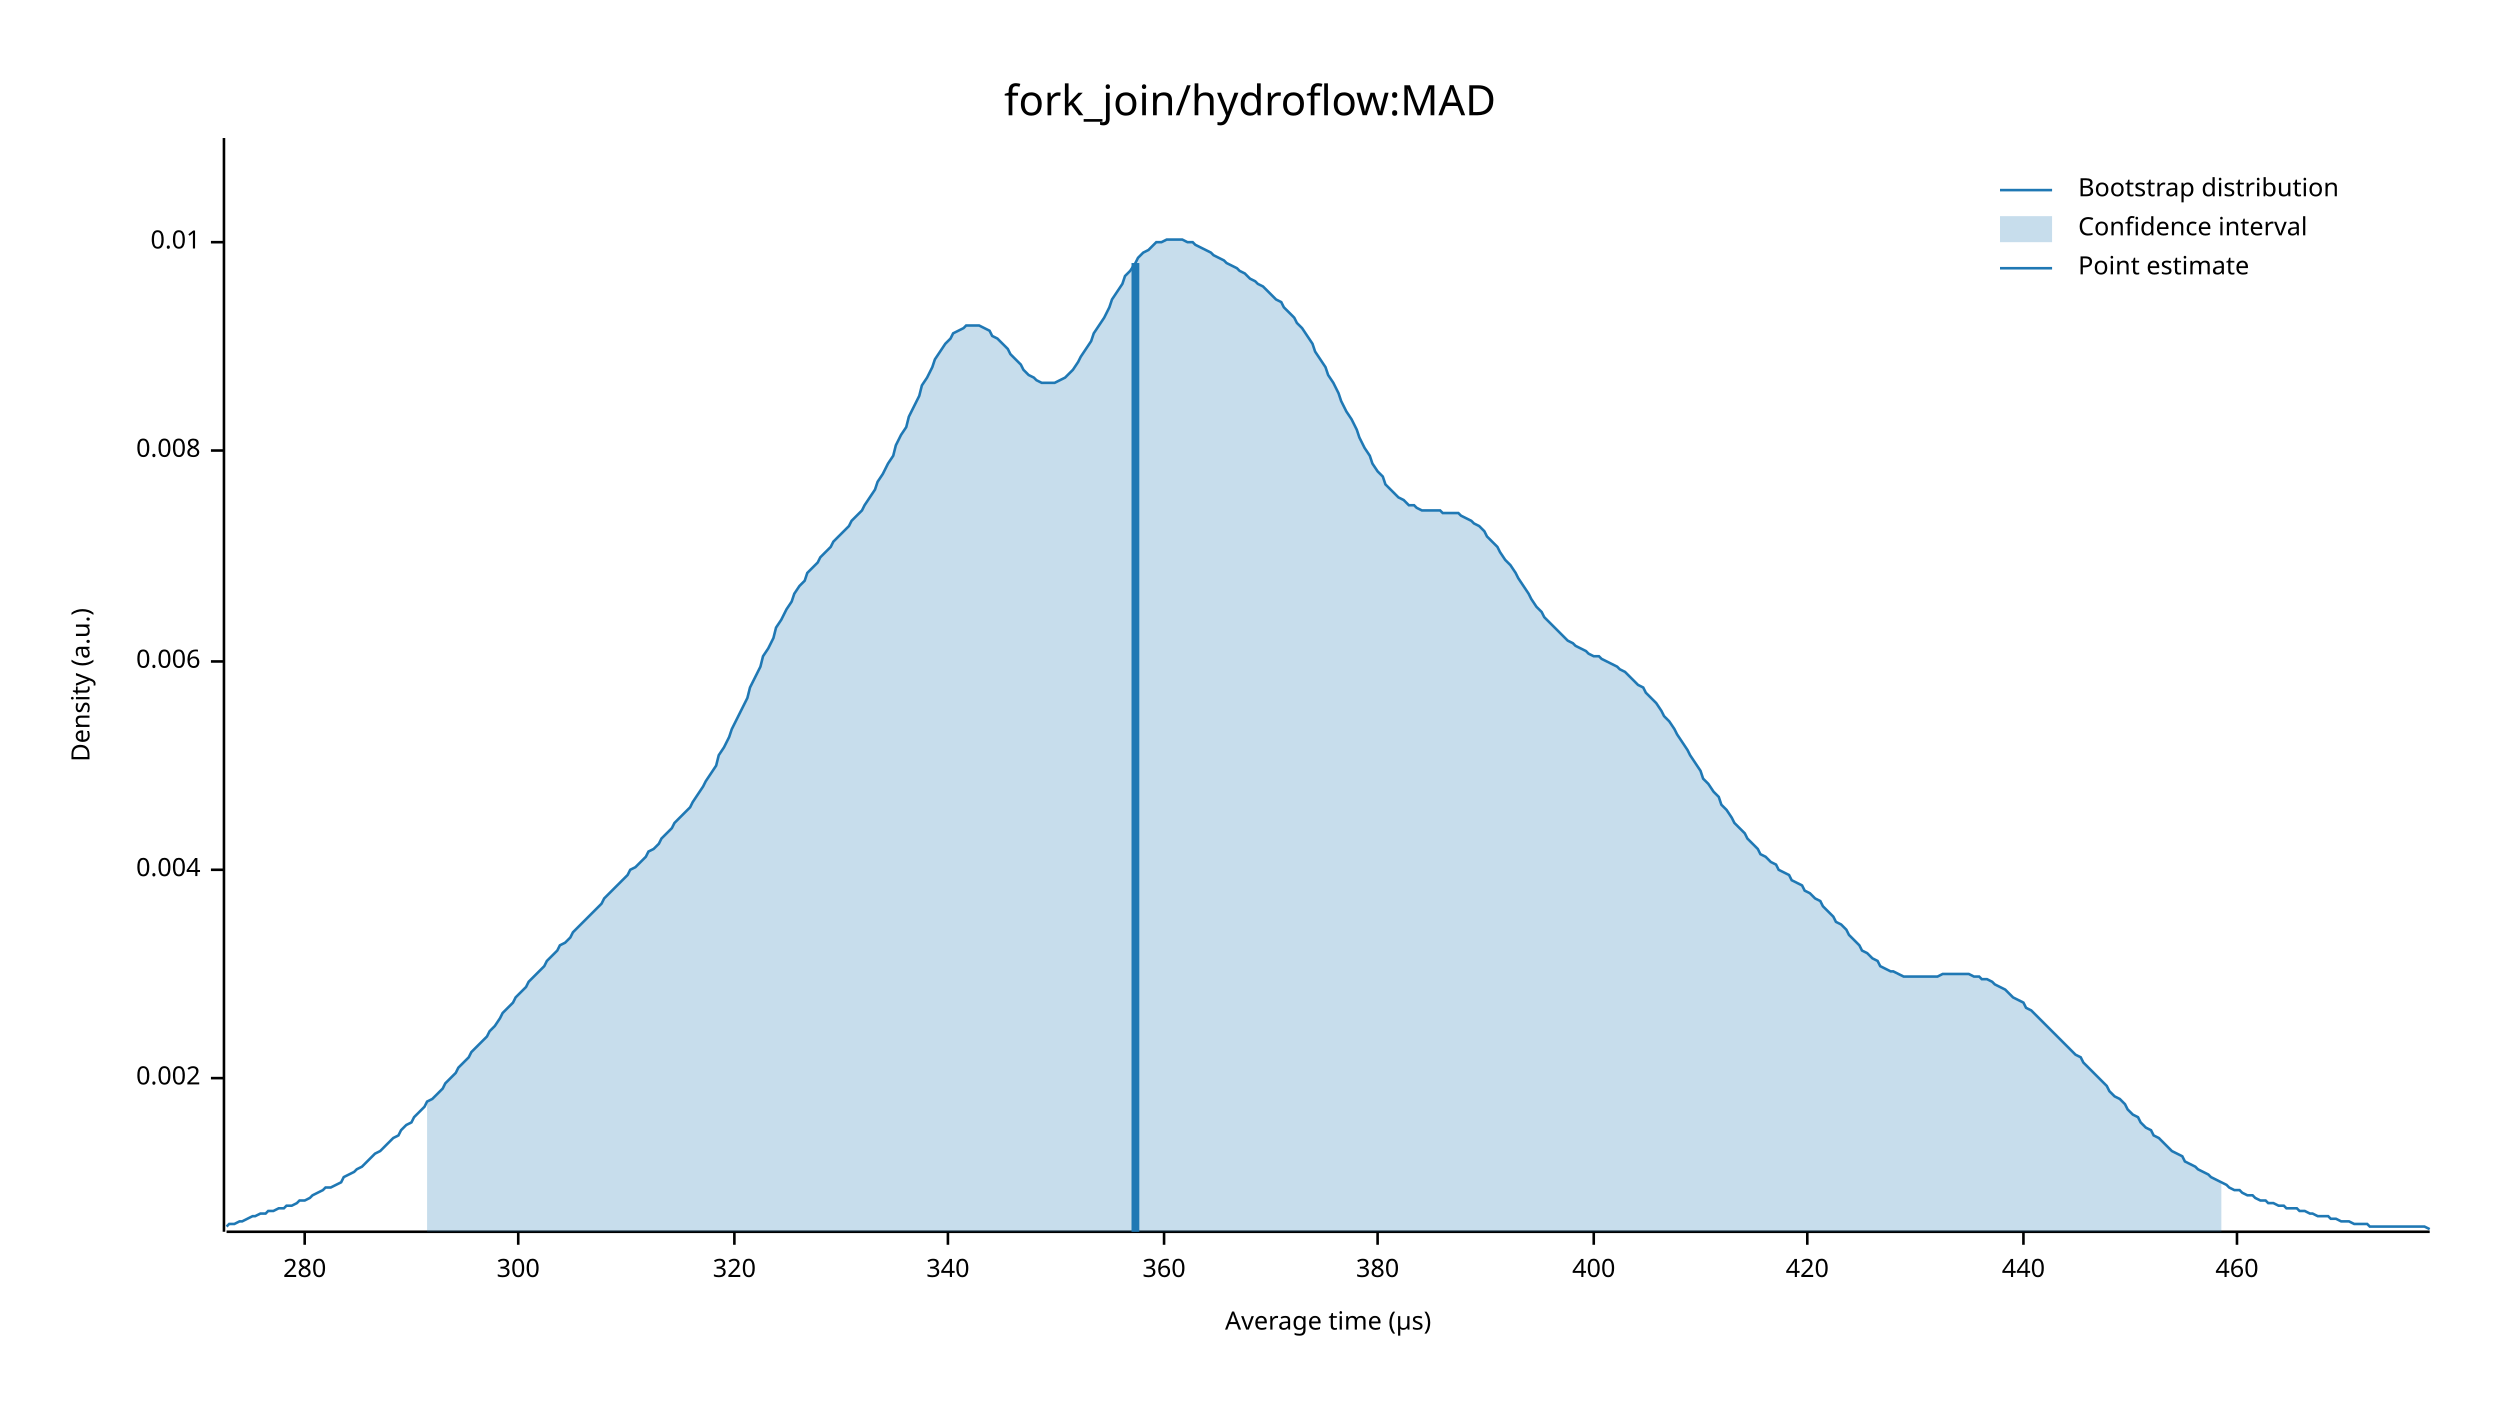
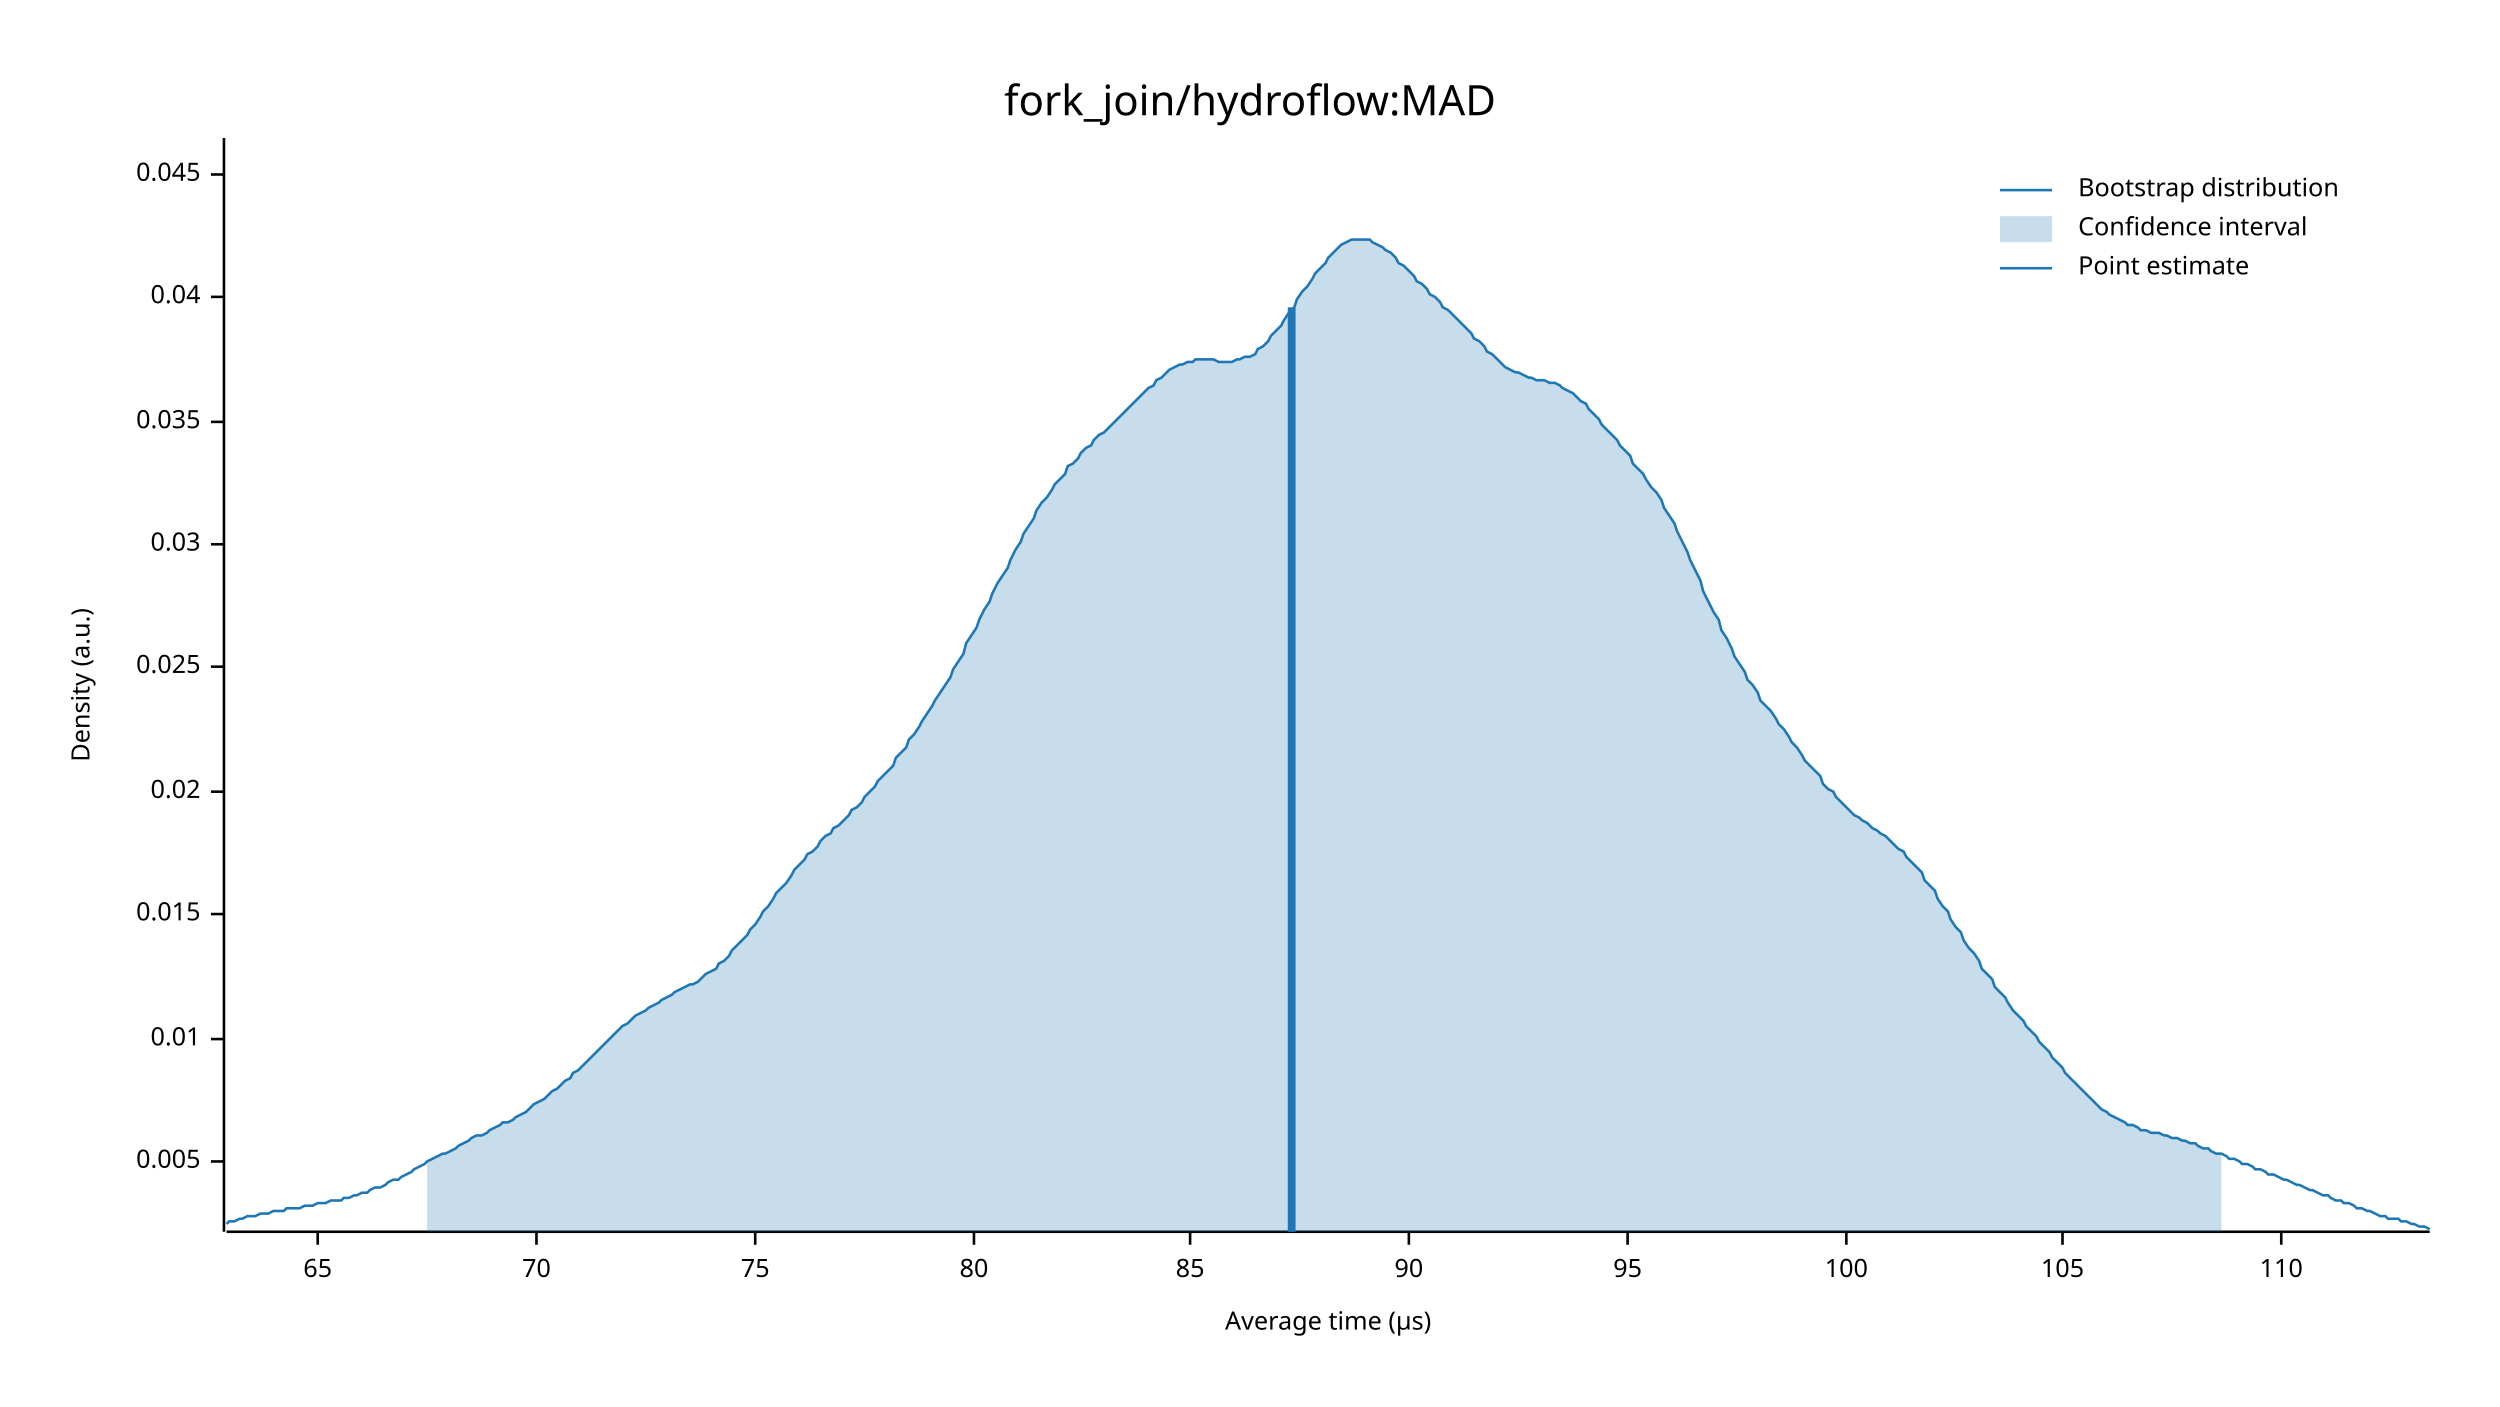
<svg xmlns="http://www.w3.org/2000/svg" width="960" height="540" viewBox="0 0 960 540">
  <text x="480" y="32" dy="0.76em" text-anchor="middle" font-family="sans-serif" font-size="16.129" opacity="1" fill="#000000">
fork_join/hydroflow:MAD
</text>
  <text x="27" y="263" dy="0.76em" text-anchor="middle" font-family="sans-serif" font-size="9.677" opacity="1" fill="#000000" transform="rotate(270, 27, 263)">
Density (a.u.)
</text>
  <text x="510" y="513" dy="-0.5ex" text-anchor="middle" font-family="sans-serif" font-size="9.677" opacity="1" fill="#000000">
Average time (µs)
</text>
  <polyline fill="none" opacity="1" stroke="#000000" stroke-width="1" points="86,53 86,473 " />
-   <text x="77" y="414" dy="0.5ex" text-anchor="end" font-family="sans-serif" font-size="9.677" opacity="1" fill="#000000">
- 0.002
+   <text x="77" y="446" dy="0.5ex" text-anchor="end" font-family="sans-serif" font-size="9.677" opacity="1" fill="#000000">
+ 0.005
</text>
-   <polyline fill="none" opacity="1" stroke="#000000" stroke-width="1" points="81,414 86,414 " />
-   <text x="77" y="334" dy="0.5ex" text-anchor="end" font-family="sans-serif" font-size="9.677" opacity="1" fill="#000000">
- 0.004
- </text>
-   <polyline fill="none" opacity="1" stroke="#000000" stroke-width="1" points="81,334 86,334 " />
-   <text x="77" y="254" dy="0.5ex" text-anchor="end" font-family="sans-serif" font-size="9.677" opacity="1" fill="#000000">
- 0.006
- </text>
-   <polyline fill="none" opacity="1" stroke="#000000" stroke-width="1" points="81,254 86,254 " />
-   <text x="77" y="173" dy="0.5ex" text-anchor="end" font-family="sans-serif" font-size="9.677" opacity="1" fill="#000000">
- 0.008
- </text>
-   <polyline fill="none" opacity="1" stroke="#000000" stroke-width="1" points="81,173 86,173 " />
-   <text x="77" y="93" dy="0.5ex" text-anchor="end" font-family="sans-serif" font-size="9.677" opacity="1" fill="#000000">
+   <polyline fill="none" opacity="1" stroke="#000000" stroke-width="1" points="81,446 86,446 " />
+   <text x="77" y="399" dy="0.5ex" text-anchor="end" font-family="sans-serif" font-size="9.677" opacity="1" fill="#000000">
0.01
</text>
-   <polyline fill="none" opacity="1" stroke="#000000" stroke-width="1" points="81,93 86,93 " />
+   <polyline fill="none" opacity="1" stroke="#000000" stroke-width="1" points="81,399 86,399 " />
+   <text x="77" y="351" dy="0.5ex" text-anchor="end" font-family="sans-serif" font-size="9.677" opacity="1" fill="#000000">
+ 0.015
+ </text>
+   <polyline fill="none" opacity="1" stroke="#000000" stroke-width="1" points="81,351 86,351 " />
+   <text x="77" y="304" dy="0.5ex" text-anchor="end" font-family="sans-serif" font-size="9.677" opacity="1" fill="#000000">
+ 0.02
+ </text>
+   <polyline fill="none" opacity="1" stroke="#000000" stroke-width="1" points="81,304 86,304 " />
+   <text x="77" y="256" dy="0.5ex" text-anchor="end" font-family="sans-serif" font-size="9.677" opacity="1" fill="#000000">
+ 0.025
+ </text>
+   <polyline fill="none" opacity="1" stroke="#000000" stroke-width="1" points="81,256 86,256 " />
+   <text x="77" y="209" dy="0.5ex" text-anchor="end" font-family="sans-serif" font-size="9.677" opacity="1" fill="#000000">
+ 0.03
+ </text>
+   <polyline fill="none" opacity="1" stroke="#000000" stroke-width="1" points="81,209 86,209 " />
+   <text x="77" y="162" dy="0.5ex" text-anchor="end" font-family="sans-serif" font-size="9.677" opacity="1" fill="#000000">
+ 0.035
+ </text>
+   <polyline fill="none" opacity="1" stroke="#000000" stroke-width="1" points="81,162 86,162 " />
+   <text x="77" y="114" dy="0.5ex" text-anchor="end" font-family="sans-serif" font-size="9.677" opacity="1" fill="#000000">
+ 0.04
+ </text>
+   <polyline fill="none" opacity="1" stroke="#000000" stroke-width="1" points="81,114 86,114 " />
+   <text x="77" y="67" dy="0.5ex" text-anchor="end" font-family="sans-serif" font-size="9.677" opacity="1" fill="#000000">
+ 0.045
+ </text>
+   <polyline fill="none" opacity="1" stroke="#000000" stroke-width="1" points="81,67 86,67 " />
  <polyline fill="none" opacity="1" stroke="#000000" stroke-width="1" points="87,473 933,473 " />
-   <text x="117" y="483" dy="0.76em" text-anchor="middle" font-family="sans-serif" font-size="9.677" opacity="1" fill="#000000">
- 280
+   <text x="122" y="483" dy="0.76em" text-anchor="middle" font-family="sans-serif" font-size="9.677" opacity="1" fill="#000000">
+ 65
</text>
-   <polyline fill="none" opacity="1" stroke="#000000" stroke-width="1" points="117,473 117,478 " />
-   <text x="199" y="483" dy="0.76em" text-anchor="middle" font-family="sans-serif" font-size="9.677" opacity="1" fill="#000000">
- 300
+   <polyline fill="none" opacity="1" stroke="#000000" stroke-width="1" points="122,473 122,478 " />
+   <text x="206" y="483" dy="0.76em" text-anchor="middle" font-family="sans-serif" font-size="9.677" opacity="1" fill="#000000">
+ 70
</text>
-   <polyline fill="none" opacity="1" stroke="#000000" stroke-width="1" points="199,473 199,478 " />
-   <text x="282" y="483" dy="0.76em" text-anchor="middle" font-family="sans-serif" font-size="9.677" opacity="1" fill="#000000">
- 320
+   <polyline fill="none" opacity="1" stroke="#000000" stroke-width="1" points="206,473 206,478 " />
+   <text x="290" y="483" dy="0.76em" text-anchor="middle" font-family="sans-serif" font-size="9.677" opacity="1" fill="#000000">
+ 75
</text>
-   <polyline fill="none" opacity="1" stroke="#000000" stroke-width="1" points="282,473 282,478 " />
-   <text x="364" y="483" dy="0.76em" text-anchor="middle" font-family="sans-serif" font-size="9.677" opacity="1" fill="#000000">
- 340
+   <polyline fill="none" opacity="1" stroke="#000000" stroke-width="1" points="290,473 290,478 " />
+   <text x="374" y="483" dy="0.76em" text-anchor="middle" font-family="sans-serif" font-size="9.677" opacity="1" fill="#000000">
+ 80
</text>
-   <polyline fill="none" opacity="1" stroke="#000000" stroke-width="1" points="364,473 364,478 " />
-   <text x="447" y="483" dy="0.76em" text-anchor="middle" font-family="sans-serif" font-size="9.677" opacity="1" fill="#000000">
- 360
+   <polyline fill="none" opacity="1" stroke="#000000" stroke-width="1" points="374,473 374,478 " />
+   <text x="457" y="483" dy="0.76em" text-anchor="middle" font-family="sans-serif" font-size="9.677" opacity="1" fill="#000000">
+ 85
</text>
-   <polyline fill="none" opacity="1" stroke="#000000" stroke-width="1" points="447,473 447,478 " />
-   <text x="529" y="483" dy="0.76em" text-anchor="middle" font-family="sans-serif" font-size="9.677" opacity="1" fill="#000000">
- 380
+   <polyline fill="none" opacity="1" stroke="#000000" stroke-width="1" points="457,473 457,478 " />
+   <text x="541" y="483" dy="0.76em" text-anchor="middle" font-family="sans-serif" font-size="9.677" opacity="1" fill="#000000">
+ 90
</text>
-   <polyline fill="none" opacity="1" stroke="#000000" stroke-width="1" points="529,473 529,478 " />
-   <text x="612" y="483" dy="0.76em" text-anchor="middle" font-family="sans-serif" font-size="9.677" opacity="1" fill="#000000">
- 400
+   <polyline fill="none" opacity="1" stroke="#000000" stroke-width="1" points="541,473 541,478 " />
+   <text x="625" y="483" dy="0.76em" text-anchor="middle" font-family="sans-serif" font-size="9.677" opacity="1" fill="#000000">
+ 95
</text>
-   <polyline fill="none" opacity="1" stroke="#000000" stroke-width="1" points="612,473 612,478 " />
-   <text x="694" y="483" dy="0.76em" text-anchor="middle" font-family="sans-serif" font-size="9.677" opacity="1" fill="#000000">
- 420
+   <polyline fill="none" opacity="1" stroke="#000000" stroke-width="1" points="625,473 625,478 " />
+   <text x="709" y="483" dy="0.76em" text-anchor="middle" font-family="sans-serif" font-size="9.677" opacity="1" fill="#000000">
+ 100
</text>
-   <polyline fill="none" opacity="1" stroke="#000000" stroke-width="1" points="694,473 694,478 " />
-   <text x="777" y="483" dy="0.76em" text-anchor="middle" font-family="sans-serif" font-size="9.677" opacity="1" fill="#000000">
- 440
+   <polyline fill="none" opacity="1" stroke="#000000" stroke-width="1" points="709,473 709,478 " />
+   <text x="792" y="483" dy="0.76em" text-anchor="middle" font-family="sans-serif" font-size="9.677" opacity="1" fill="#000000">
+ 105
</text>
-   <polyline fill="none" opacity="1" stroke="#000000" stroke-width="1" points="777,473 777,478 " />
-   <text x="859" y="483" dy="0.76em" text-anchor="middle" font-family="sans-serif" font-size="9.677" opacity="1" fill="#000000">
- 460
+   <polyline fill="none" opacity="1" stroke="#000000" stroke-width="1" points="792,473 792,478 " />
+   <text x="876" y="483" dy="0.76em" text-anchor="middle" font-family="sans-serif" font-size="9.677" opacity="1" fill="#000000">
+ 110
</text>
-   <polyline fill="none" opacity="1" stroke="#000000" stroke-width="1" points="859,473 859,478 " />
-   <polyline fill="none" opacity="1" stroke="#1F78B4" stroke-width="1" points="87,471 88,470 90,470 92,469 93,469 95,468 97,467 98,467 100,466 102,466 103,465 105,465 107,464 109,464 110,463 112,463 114,462 115,461 117,461 119,460 120,459 122,458 124,457 125,456 127,456 129,455 131,454 132,452 134,451 136,450 137,449 139,448 141,446 142,445 144,443 146,442 148,440 149,439 151,437 153,436 154,434 156,432 158,431 159,429 161,427 163,425 164,423 166,422 168,420 170,418 171,416 173,414 175,412 176,410 178,408 180,406 181,404 183,402 185,400 187,398 188,396 190,394 192,391 193,389 195,387 197,385 198,383 200,381 202,379 203,377 205,375 207,373 209,371 210,369 212,367 214,365 215,363 217,362 219,360 220,358 222,356 224,354 226,352 227,351 229,349 231,347 232,345 234,343 236,341 237,340 239,338 241,336 242,334 244,333 246,331 248,329 249,327 251,326 253,324 254,322 256,320 258,318 259,316 261,314 263,312 265,310 266,308 268,305 270,302 271,300 273,297 275,294 276,290 278,287 280,283 281,280 283,276 285,272 287,268 288,264 290,260 292,256 293,252 295,249 297,245 298,241 300,238 302,234 304,231 305,228 307,225 309,223 310,220 312,218 314,216 315,214 317,212 319,210 320,208 322,206 324,204 326,202 327,200 329,198 331,196 332,194 334,191 336,188 337,185 339,182 341,178 343,175 344,171 346,167 348,164 349,160 351,156 353,152 354,148 356,145 358,141 359,138 361,135 363,132 365,130 366,128 368,127 370,126 371,125 373,125 375,125 376,125 378,126 380,127 381,129 383,130 385,132 387,134 388,136 390,138 392,140 393,142 395,144 397,145 398,146 400,147 402,147 404,147 405,147 407,146 409,145 410,144 412,142 414,139 415,137 417,134 419,131 420,128 422,125 424,122 426,118 427,115 429,112 431,109 432,106 434,104 436,101 437,99 439,97 441,96 443,94 444,93 446,93 448,92 449,92 451,92 453,92 454,92 456,93 458,93 459,94 461,95 463,96 465,97 466,98 468,99 470,100 471,101 473,102 475,103 476,104 478,105 480,107 482,108 483,109 485,110 487,112 488,113 490,115 492,116 493,118 495,120 497,122 498,124 500,126 502,129 504,132 505,135 507,138 509,141 510,144 512,147 514,151 515,154 517,158 519,161 521,165 522,168 524,172 526,175 527,178 529,181 531,183 532,186 534,188 536,190 537,191 539,192 541,194 543,194 544,195 546,196 548,196 549,196 551,196 553,196 554,197 556,197 558,197 560,197 561,198 563,199 565,200 566,201 568,202 570,204 571,206 573,208 575,210 576,212 578,215 580,217 582,220 583,222 585,225 587,228 588,230 590,233 592,235 593,237 595,239 597,241 599,243 600,244 602,246 604,247 605,248 607,249 609,250 610,251 612,252 614,252 615,253 617,254 619,255 621,256 622,257 624,258 626,260 627,261 629,263 631,264 632,266 634,268 636,270 638,273 639,275 641,277 643,280 644,282 646,285 648,288 649,290 651,293 653,296 654,299 656,301 658,304 660,306 661,309 663,311 665,314 666,316 668,318 670,320 671,322 673,324 675,326 676,328 678,329 680,331 682,332 683,334 685,335 687,336 688,338 690,339 692,340 693,342 695,343 697,345 699,346 700,348 702,350 704,352 705,354 707,355 709,357 710,359 712,361 714,363 715,365 717,366 719,368 721,369 722,371 724,372 726,373 727,373 729,374 731,375 732,375 734,375 736,375 738,375 739,375 741,375 743,375 744,375 746,374 748,374 749,374 751,374 753,374 754,374 756,374 758,375 760,375 761,376 763,376 765,377 766,378 768,379 770,380 771,381 773,383 775,384 777,385 778,387 780,388 782,390 783,391 785,393 787,395 788,396 790,398 792,400 793,401 795,403 797,405 799,406 800,408 802,410 804,412 805,413 807,415 809,417 810,419 812,421 814,422 816,424 817,426 819,428 821,429 822,431 824,433 826,434 827,436 829,437 831,439 832,440 834,442 836,443 838,444 839,446 841,447 843,448 844,449 846,450 848,451 849,452 851,453 853,454 855,455 856,456 858,457 860,457 861,458 863,459 865,459 866,460 868,461 870,461 871,462 873,462 875,463 877,463 878,464 880,464 882,464 883,465 885,465 887,466 888,466 890,467 892,467 894,467 895,468 897,468 899,469 900,469 902,469 904,470 905,470 907,470 909,470 910,471 912,471 914,471 916,471 917,471 919,471 921,471 922,471 924,471 926,471 927,471 929,471 931,471 933,472 " />
-   <polygon opacity="0.25" fill="#1F78B4" points="164,423 166,422 168,420 170,418 171,416 173,414 175,412 176,410 178,408 180,406 181,404 183,402 185,400 187,398 188,396 190,394 192,391 193,389 195,387 197,385 198,383 200,381 202,379 203,377 205,375 207,373 209,371 210,369 212,367 214,365 215,363 217,362 219,360 220,358 222,356 224,354 226,352 227,351 229,349 231,347 232,345 234,343 236,341 237,340 239,338 241,336 242,334 244,333 246,331 248,329 249,327 251,326 253,324 254,322 256,320 258,318 259,316 261,314 263,312 265,310 266,308 268,305 270,302 271,300 273,297 275,294 276,290 278,287 280,283 281,280 283,276 285,272 287,268 288,264 290,260 292,256 293,252 295,249 297,245 298,241 300,238 302,234 304,231 305,228 307,225 309,223 310,220 312,218 314,216 315,214 317,212 319,210 320,208 322,206 324,204 326,202 327,200 329,198 331,196 332,194 334,191 336,188 337,185 339,182 341,178 343,175 344,171 346,167 348,164 349,160 351,156 353,152 354,148 356,145 358,141 359,138 361,135 363,132 365,130 366,128 368,127 370,126 371,125 373,125 375,125 376,125 378,126 380,127 381,129 383,130 385,132 387,134 388,136 390,138 392,140 393,142 395,144 397,145 398,146 400,147 402,147 404,147 405,147 407,146 409,145 410,144 412,142 414,139 415,137 417,134 419,131 420,128 422,125 424,122 426,118 427,115 429,112 431,109 432,106 434,104 436,101 437,99 439,97 441,96 443,94 444,93 446,93 448,92 449,92 451,92 453,92 454,92 456,93 458,93 459,94 461,95 463,96 465,97 466,98 468,99 470,100 471,101 473,102 475,103 476,104 478,105 480,107 482,108 483,109 485,110 487,112 488,113 490,115 492,116 493,118 495,120 497,122 498,124 500,126 502,129 504,132 505,135 507,138 509,141 510,144 512,147 514,151 515,154 517,158 519,161 521,165 522,168 524,172 526,175 527,178 529,181 531,183 532,186 534,188 536,190 537,191 539,192 541,194 543,194 544,195 546,196 548,196 549,196 551,196 553,196 554,197 556,197 558,197 560,197 561,198 563,199 565,200 566,201 568,202 570,204 571,206 573,208 575,210 576,212 578,215 580,217 582,220 583,222 585,225 587,228 588,230 590,233 592,235 593,237 595,239 597,241 599,243 600,244 602,246 604,247 605,248 607,249 609,250 610,251 612,252 614,252 615,253 617,254 619,255 621,256 622,257 624,258 626,260 627,261 629,263 631,264 632,266 634,268 636,270 638,273 639,275 641,277 643,280 644,282 646,285 648,288 649,290 651,293 653,296 654,299 656,301 658,304 660,306 661,309 663,311 665,314 666,316 668,318 670,320 671,322 673,324 675,326 676,328 678,329 680,331 682,332 683,334 685,335 687,336 688,338 690,339 692,340 693,342 695,343 697,345 699,346 700,348 702,350 704,352 705,354 707,355 709,357 710,359 712,361 714,363 715,365 717,366 719,368 721,369 722,371 724,372 726,373 727,373 729,374 731,375 732,375 734,375 736,375 738,375 739,375 741,375 743,375 744,375 746,374 748,374 749,374 751,374 753,374 754,374 756,374 758,375 760,375 761,376 763,376 765,377 766,378 768,379 770,380 771,381 773,383 775,384 777,385 778,387 780,388 782,390 783,391 785,393 787,395 788,396 790,398 792,400 793,401 795,403 797,405 799,406 800,408 802,410 804,412 805,413 807,415 809,417 810,419 812,421 814,422 816,424 817,426 819,428 821,429 822,431 824,433 826,434 827,436 829,437 831,439 832,440 834,442 836,443 838,444 839,446 841,447 843,448 844,449 846,450 848,451 849,452 851,453 853,454 853,473 164,473 " />
-   <polyline fill="none" opacity="1" stroke="#1F78B4" stroke-width="3" points="436,473 436,101 " />
+   <polyline fill="none" opacity="1" stroke="#000000" stroke-width="1" points="876,473 876,478 " />
+   <polyline fill="none" opacity="1" stroke="#1F78B4" stroke-width="1" points="87,470 88,469 90,469 92,468 93,468 95,467 97,467 98,467 100,466 102,466 103,466 105,465 107,465 109,465 110,464 112,464 114,464 115,464 117,463 119,463 120,463 122,462 124,462 125,462 127,461 129,461 131,461 132,460 134,460 136,459 137,459 139,458 141,458 142,457 144,456 146,456 148,455 149,454 151,453 153,453 154,452 156,451 158,450 159,449 161,448 163,447 164,446 166,445 168,444 170,443 171,443 173,442 175,441 176,440 178,439 180,438 181,437 183,436 185,436 187,435 188,434 190,433 192,432 193,431 195,431 197,430 198,429 200,428 202,427 203,426 205,424 207,423 209,422 210,421 212,419 214,418 215,417 217,415 219,414 220,412 222,411 224,409 226,407 227,406 229,404 231,402 232,401 234,399 236,397 237,396 239,394 241,393 242,392 244,390 246,389 248,388 249,387 251,386 253,385 254,384 256,383 258,382 259,381 261,380 263,379 265,378 266,378 268,377 270,375 271,374 273,373 275,372 276,370 278,369 280,367 281,365 283,363 285,361 287,359 288,357 290,355 292,352 293,350 295,348 297,345 298,343 300,341 302,339 304,336 305,334 307,332 309,330 310,328 312,327 314,325 315,323 317,321 319,320 320,318 322,317 324,315 326,313 327,311 329,310 331,308 332,306 334,304 336,302 337,300 339,298 341,296 343,294 344,291 346,289 348,287 349,284 351,282 353,279 354,277 356,274 358,271 359,269 361,266 363,263 365,260 366,257 368,254 370,251 371,247 373,244 375,241 376,238 378,234 380,231 381,228 383,224 385,221 387,218 388,215 390,211 392,208 393,205 395,202 397,199 398,196 400,193 402,191 404,188 405,186 407,184 409,182 410,179 412,178 414,176 415,174 417,172 419,171 420,169 422,167 424,166 426,164 427,163 429,161 431,159 432,158 434,156 436,154 437,153 439,151 441,149 443,148 444,146 446,145 448,143 449,142 451,141 453,140 454,140 456,139 458,139 459,138 461,138 463,138 465,138 466,138 468,139 470,139 471,139 473,139 475,138 476,138 478,137 480,137 482,136 483,134 485,133 487,131 488,129 490,127 492,125 493,123 495,120 497,118 498,115 500,112 502,110 504,107 505,105 507,103 509,101 510,99 512,97 514,95 515,94 517,93 519,92 521,92 522,92 524,92 526,92 527,93 529,94 531,95 532,96 534,97 536,99 537,101 539,102 541,104 543,106 544,108 546,109 548,111 549,113 551,114 553,116 554,118 556,119 558,121 560,123 561,124 563,126 565,128 566,130 568,131 570,133 571,135 573,136 575,138 576,139 578,141 580,142 582,143 583,143 585,144 587,145 588,145 590,146 592,146 593,146 595,147 597,147 599,148 600,149 602,150 604,151 605,152 607,154 609,155 610,157 612,159 614,161 615,163 617,165 619,167 621,169 622,171 624,173 626,175 627,178 629,180 631,182 632,184 634,187 636,189 638,192 639,195 641,198 643,201 644,204 646,208 648,212 649,215 651,219 653,223 654,227 656,231 658,235 660,238 661,242 663,245 665,249 666,252 668,255 670,258 671,261 673,263 675,266 676,269 678,271 680,273 682,276 683,278 685,280 687,283 688,285 690,287 692,290 693,292 695,294 697,296 699,298 700,301 702,303 704,304 705,306 707,308 709,310 710,311 712,313 714,314 715,315 717,316 719,318 721,319 722,320 724,321 726,323 727,324 729,326 731,327 732,329 734,331 736,333 738,335 739,338 741,340 743,342 744,345 746,348 748,350 749,353 751,356 753,358 754,361 756,364 758,366 760,369 761,372 763,374 765,376 766,379 768,381 770,383 771,385 773,388 775,390 777,392 778,394 780,396 782,398 783,400 785,402 787,404 788,406 790,408 792,410 793,412 795,414 797,416 799,418 800,419 802,421 804,423 805,424 807,426 809,427 810,428 812,429 814,430 816,431 817,432 819,432 821,433 822,434 824,434 826,435 827,435 829,435 831,436 832,436 834,437 836,437 838,438 839,438 841,439 843,439 844,440 846,441 848,441 849,442 851,443 853,443 855,444 856,445 858,445 860,446 861,447 863,447 865,448 866,449 868,449 870,450 871,451 873,451 875,452 877,453 878,453 880,454 882,455 883,455 885,456 887,457 888,457 890,458 892,459 894,459 895,460 897,461 899,461 900,462 902,462 904,463 905,464 907,464 909,465 910,465 912,466 914,467 916,467 917,468 919,468 921,468 922,469 924,469 926,470 927,470 929,471 931,471 933,472 " />
+   <polygon opacity="0.25" fill="#1F78B4" points="164,446 166,445 168,444 170,443 171,443 173,442 175,441 176,440 178,439 180,438 181,437 183,436 185,436 187,435 188,434 190,433 192,432 193,431 195,431 197,430 198,429 200,428 202,427 203,426 205,424 207,423 209,422 210,421 212,419 214,418 215,417 217,415 219,414 220,412 222,411 224,409 226,407 227,406 229,404 231,402 232,401 234,399 236,397 237,396 239,394 241,393 242,392 244,390 246,389 248,388 249,387 251,386 253,385 254,384 256,383 258,382 259,381 261,380 263,379 265,378 266,378 268,377 270,375 271,374 273,373 275,372 276,370 278,369 280,367 281,365 283,363 285,361 287,359 288,357 290,355 292,352 293,350 295,348 297,345 298,343 300,341 302,339 304,336 305,334 307,332 309,330 310,328 312,327 314,325 315,323 317,321 319,320 320,318 322,317 324,315 326,313 327,311 329,310 331,308 332,306 334,304 336,302 337,300 339,298 341,296 343,294 344,291 346,289 348,287 349,284 351,282 353,279 354,277 356,274 358,271 359,269 361,266 363,263 365,260 366,257 368,254 370,251 371,247 373,244 375,241 376,238 378,234 380,231 381,228 383,224 385,221 387,218 388,215 390,211 392,208 393,205 395,202 397,199 398,196 400,193 402,191 404,188 405,186 407,184 409,182 410,179 412,178 414,176 415,174 417,172 419,171 420,169 422,167 424,166 426,164 427,163 429,161 431,159 432,158 434,156 436,154 437,153 439,151 441,149 443,148 444,146 446,145 448,143 449,142 451,141 453,140 454,140 456,139 458,139 459,138 461,138 463,138 465,138 466,138 468,139 470,139 471,139 473,139 475,138 476,138 478,137 480,137 482,136 483,134 485,133 487,131 488,129 490,127 492,125 493,123 495,120 497,118 498,115 500,112 502,110 504,107 505,105 507,103 509,101 510,99 512,97 514,95 515,94 517,93 519,92 521,92 522,92 524,92 526,92 527,93 529,94 531,95 532,96 534,97 536,99 537,101 539,102 541,104 543,106 544,108 546,109 548,111 549,113 551,114 553,116 554,118 556,119 558,121 560,123 561,124 563,126 565,128 566,130 568,131 570,133 571,135 573,136 575,138 576,139 578,141 580,142 582,143 583,143 585,144 587,145 588,145 590,146 592,146 593,146 595,147 597,147 599,148 600,149 602,150 604,151 605,152 607,154 609,155 610,157 612,159 614,161 615,163 617,165 619,167 621,169 622,171 624,173 626,175 627,178 629,180 631,182 632,184 634,187 636,189 638,192 639,195 641,198 643,201 644,204 646,208 648,212 649,215 651,219 653,223 654,227 656,231 658,235 660,238 661,242 663,245 665,249 666,252 668,255 670,258 671,261 673,263 675,266 676,269 678,271 680,273 682,276 683,278 685,280 687,283 688,285 690,287 692,290 693,292 695,294 697,296 699,298 700,301 702,303 704,304 705,306 707,308 709,310 710,311 712,313 714,314 715,315 717,316 719,318 721,319 722,320 724,321 726,323 727,324 729,326 731,327 732,329 734,331 736,333 738,335 739,338 741,340 743,342 744,345 746,348 748,350 749,353 751,356 753,358 754,361 756,364 758,366 760,369 761,372 763,374 765,376 766,379 768,381 770,383 771,385 773,388 775,390 777,392 778,394 780,396 782,398 783,400 785,402 787,404 788,406 790,408 792,410 793,412 795,414 797,416 799,418 800,419 802,421 804,423 805,424 807,426 809,427 810,428 812,429 814,430 816,431 817,432 819,432 821,433 822,434 824,434 826,435 827,435 829,435 831,436 832,436 834,437 836,437 838,438 839,438 841,439 843,439 844,440 846,441 848,441 849,442 851,443 853,443 853,473 164,473 " />
+   <polyline fill="none" opacity="1" stroke="#1F78B4" stroke-width="3" points="496,473 496,118 " />
  <text x="798" y="68" dy="0.76em" text-anchor="start" font-family="sans-serif" font-size="9.677" opacity="1" fill="#000000">
Bootstrap distribution
</text>
  <text x="798" y="83" dy="0.76em" text-anchor="start" font-family="sans-serif" font-size="9.677" opacity="1" fill="#000000">
Confidence interval
</text>
  <text x="798" y="98" dy="0.76em" text-anchor="start" font-family="sans-serif" font-size="9.677" opacity="1" fill="#000000">
Point estimate
</text>
  <polyline fill="none" opacity="1" stroke="#1F78B4" stroke-width="1" points="768,73 788,73 " />
  <rect x="768" y="83" width="20" height="10" opacity="0.25" fill="#1F78B4" stroke="none" />
  <polyline fill="none" opacity="1" stroke="#1F78B4" stroke-width="1" points="768,103 788,103 " />
</svg>
